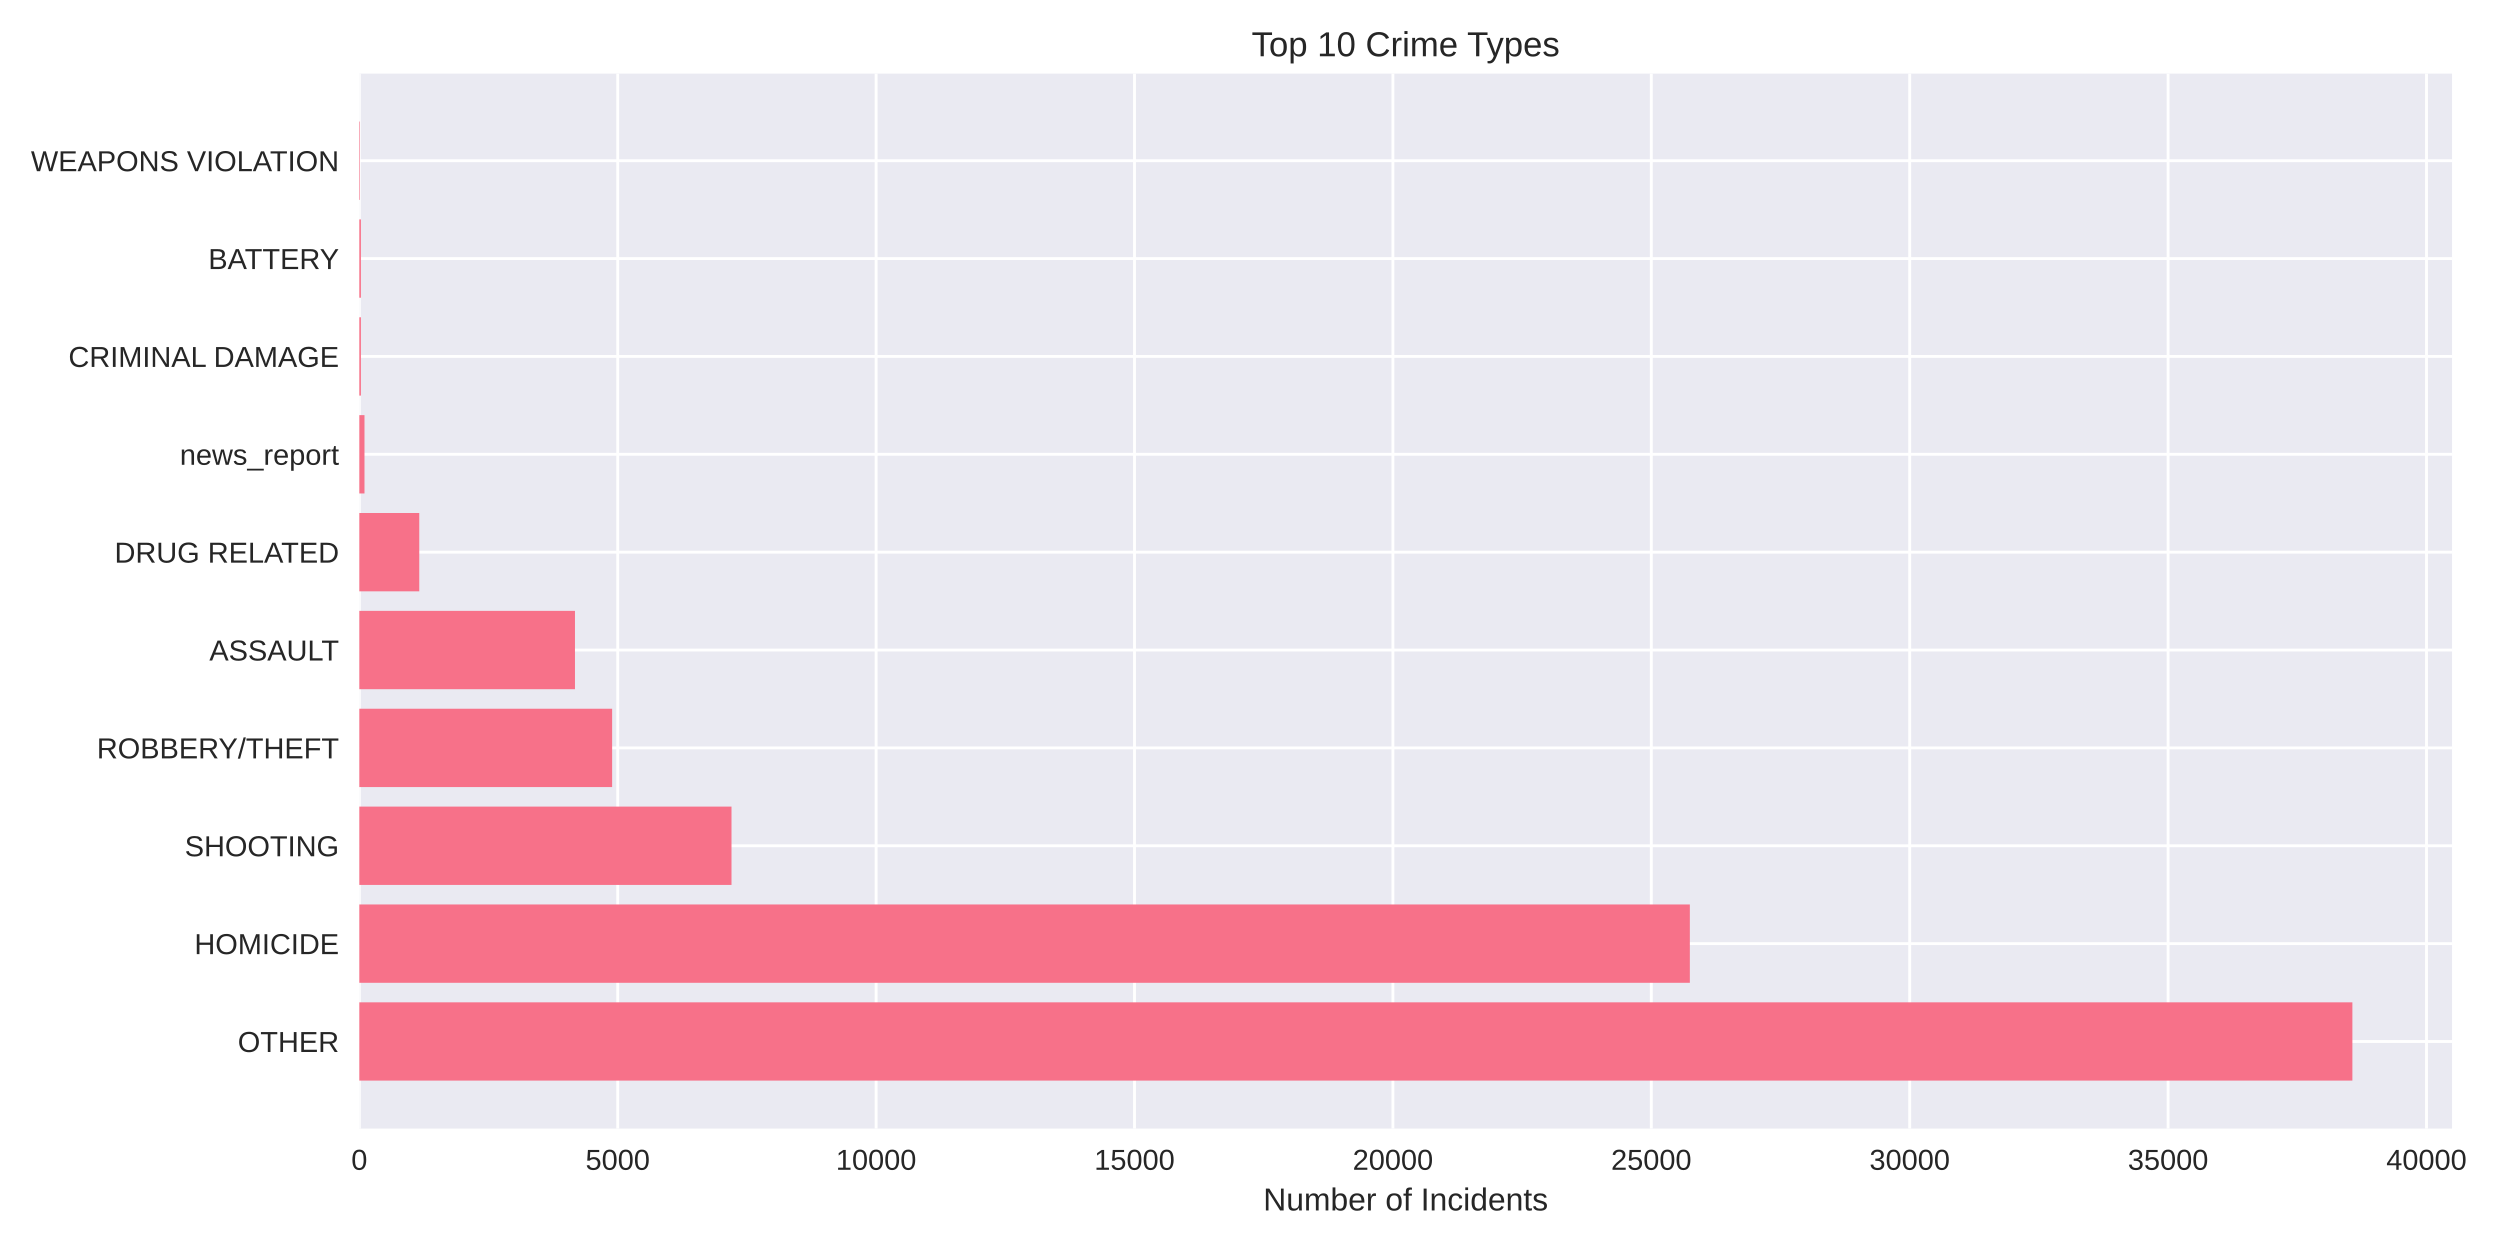
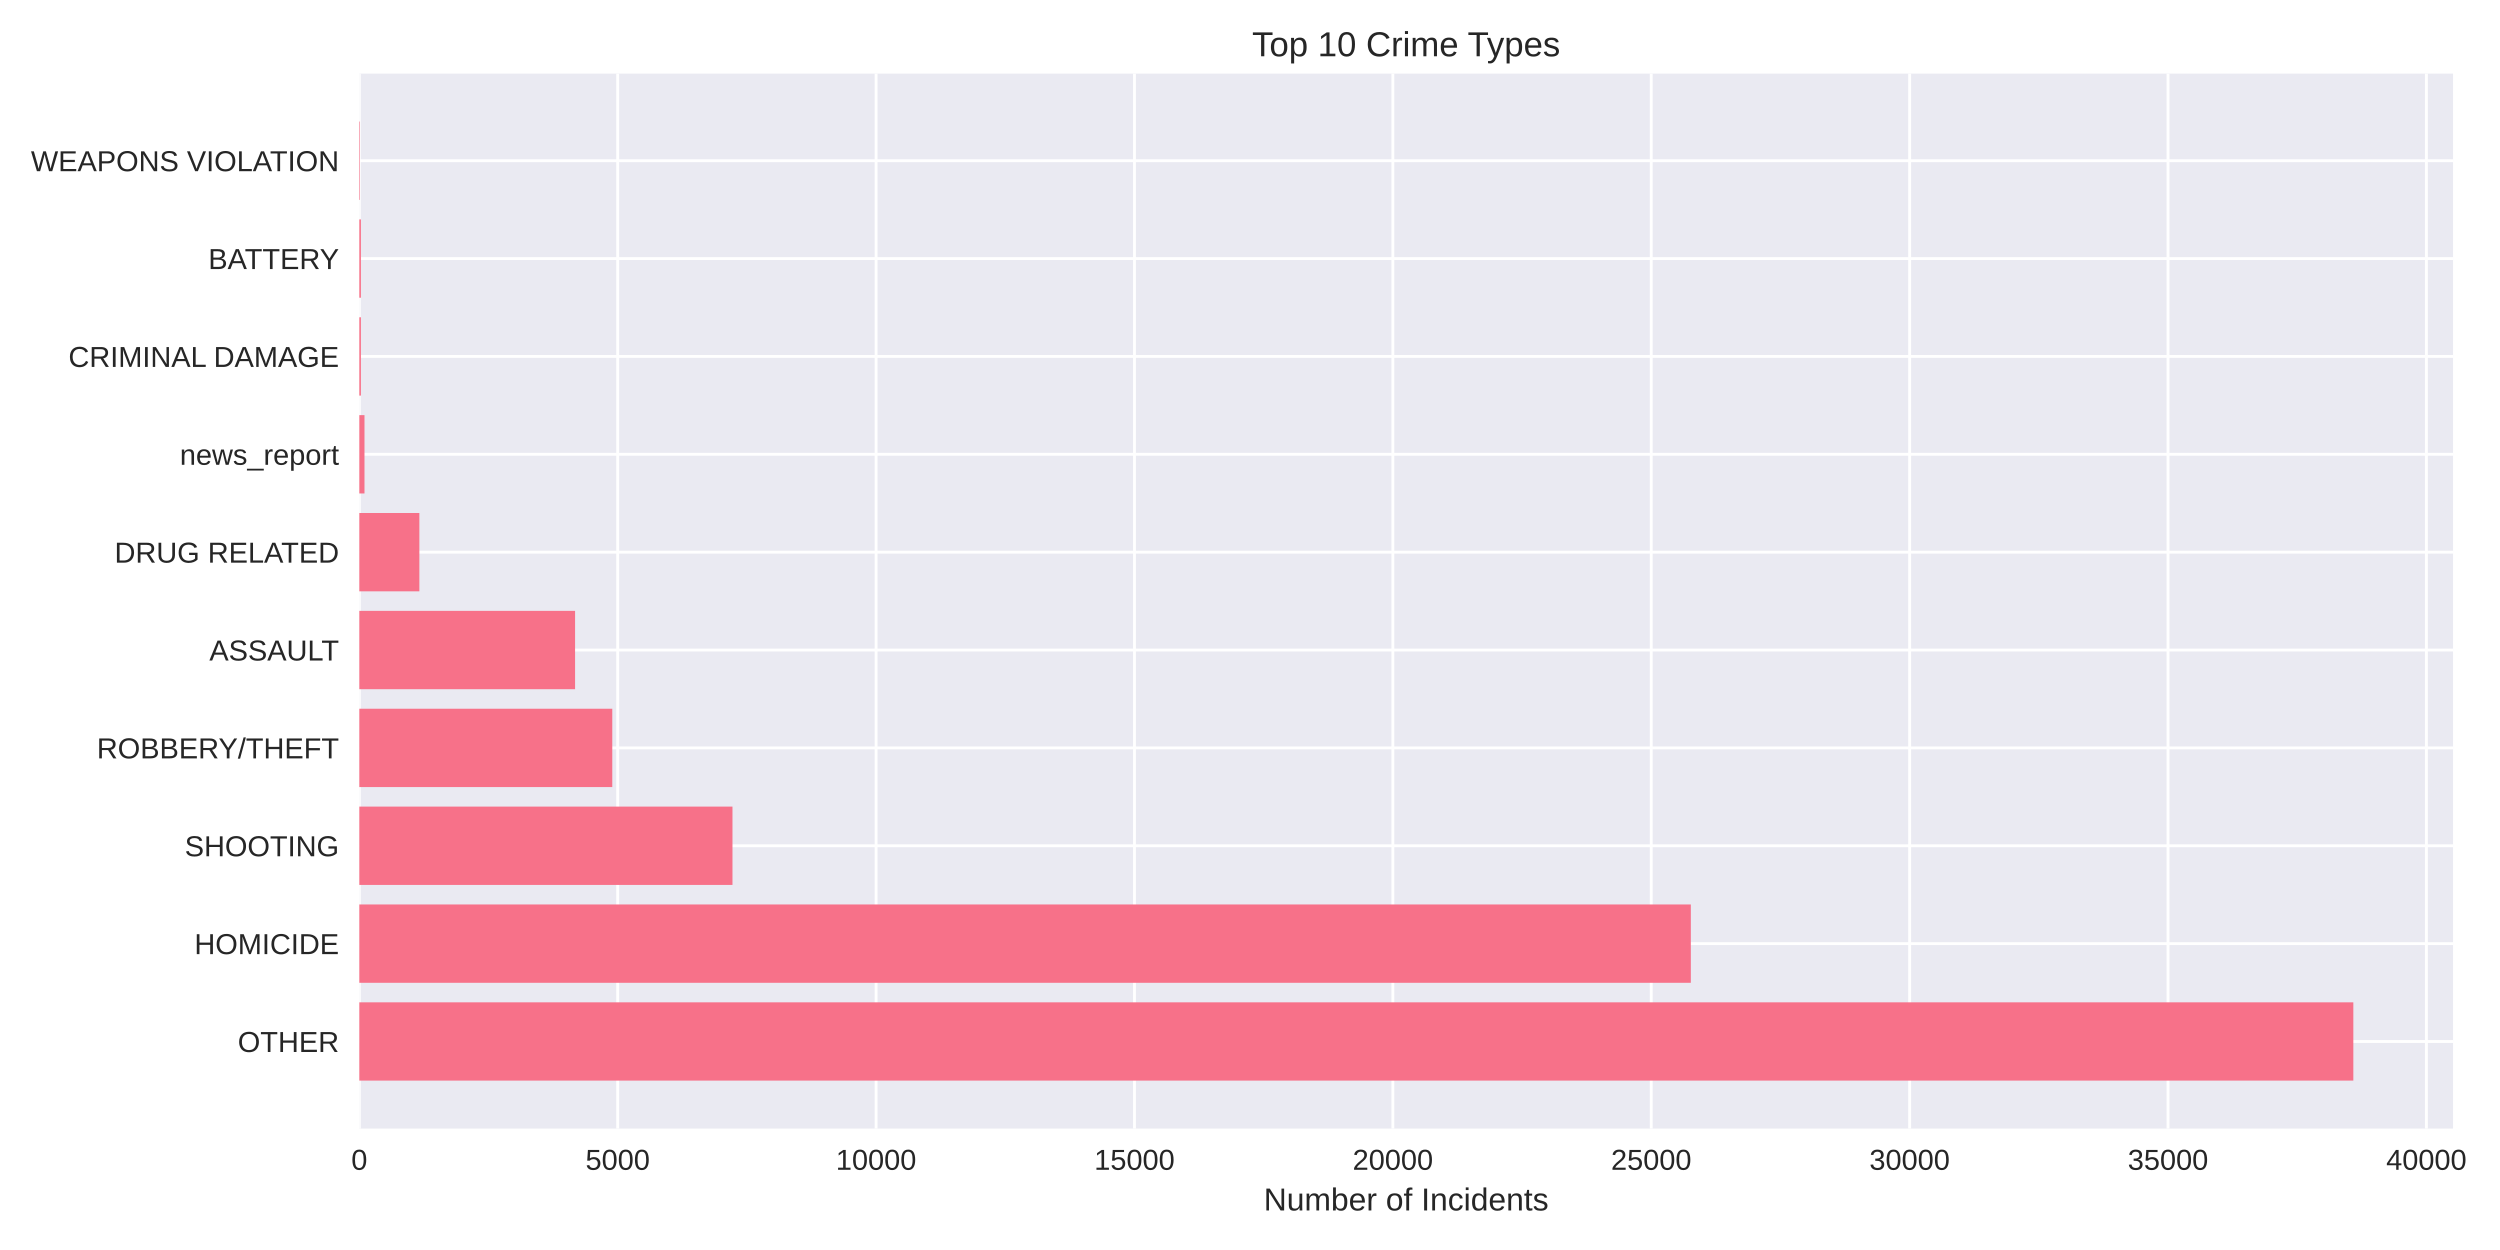
<svg xmlns="http://www.w3.org/2000/svg" width="864pt" height="432pt" viewBox="0 0 864 432" version="1.1">
  <defs>
    <style type="text/css">*{stroke-linejoin: round; stroke-linecap: butt}</style>
  </defs>
  <g id="figure_1">
    <g id="patch_1">
      <path d="M 0 432  L 864 432  L 864 0  L 0 0  z " style="fill: #ffffff" />
    </g>
    <g id="axes_1">
      <g id="patch_2">
-         <path d="M 124.18 390.04  L 847.424 390.04  L 847.424 25.44  L 124.18 25.44  z " style="fill: #eaeaf2" />
+         <path d="M 124.18 390.04  L 847.766 390.04  L 847.766 25.44  L 124.18 25.44  z " style="fill: #eaeaf2" />
      </g>
      <g id="matplotlib.axis_1">
        <g id="xtick_1">
          <g id="line2d_1">
-             <path d="M 124.18 390.04  L 124.18 25.44  " clip-path="url(#p988bff445c)" style="fill: none; stroke: #ffffff; stroke-linecap: round" />
+             <path d="M 124.18 390.04  L 124.18 25.44  " clip-path="url(#p38d15faca6)" style="fill: none; stroke: #ffffff; stroke-linecap: round" />
          </g>
          <g id="line2d_2" />
          <g id="text_1">
            <text style="fill: #262626; font: 10px 'Arial', 'Liberation Sans', 'DejaVu Sans', 'Bitstream Vera Sans', sans-serif; text-anchor: middle" x="124.18" y="404.287" transform="rotate(-0 124.18 404.2869)">0</text>
          </g>
        </g>
        <g id="xtick_2">
          <g id="line2d_3">
-             <path d="M 213.482 390.04  L 213.482 25.44  " clip-path="url(#p988bff445c)" style="fill: none; stroke: #ffffff; stroke-linecap: round" />
+             <path d="M 213.478 390.04  L 213.478 25.44  " clip-path="url(#p38d15faca6)" style="fill: none; stroke: #ffffff; stroke-linecap: round" />
          </g>
          <g id="line2d_4" />
          <g id="text_2">
-             <text style="fill: #262626; font: 10px 'Arial', 'Liberation Sans', 'DejaVu Sans', 'Bitstream Vera Sans', sans-serif; text-anchor: middle" x="213.482" y="404.287" transform="rotate(-0 213.4819 404.2869)">5000</text>
+             <text style="fill: #262626; font: 10px 'Arial', 'Liberation Sans', 'DejaVu Sans', 'Bitstream Vera Sans', sans-serif; text-anchor: middle" x="213.478" y="404.287" transform="rotate(-0 213.4779 404.2869)">5000</text>
          </g>
        </g>
        <g id="xtick_3">
          <g id="line2d_5">
-             <path d="M 302.784 390.04  L 302.784 25.44  " clip-path="url(#p988bff445c)" style="fill: none; stroke: #ffffff; stroke-linecap: round" />
+             <path d="M 302.776 390.04  L 302.776 25.44  " clip-path="url(#p38d15faca6)" style="fill: none; stroke: #ffffff; stroke-linecap: round" />
          </g>
          <g id="line2d_6" />
          <g id="text_3">
-             <text style="fill: #262626; font: 10px 'Arial', 'Liberation Sans', 'DejaVu Sans', 'Bitstream Vera Sans', sans-serif; text-anchor: middle" x="302.784" y="404.287" transform="rotate(-0 302.7838 404.2869)">10000</text>
+             <text style="fill: #262626; font: 10px 'Arial', 'Liberation Sans', 'DejaVu Sans', 'Bitstream Vera Sans', sans-serif; text-anchor: middle" x="302.776" y="404.287" transform="rotate(-0 302.7758 404.2869)">10000</text>
          </g>
        </g>
        <g id="xtick_4">
          <g id="line2d_7">
-             <path d="M 392.086 390.04  L 392.086 25.44  " clip-path="url(#p988bff445c)" style="fill: none; stroke: #ffffff; stroke-linecap: round" />
+             <path d="M 392.074 390.04  L 392.074 25.44  " clip-path="url(#p38d15faca6)" style="fill: none; stroke: #ffffff; stroke-linecap: round" />
          </g>
          <g id="line2d_8" />
          <g id="text_4">
-             <text style="fill: #262626; font: 10px 'Arial', 'Liberation Sans', 'DejaVu Sans', 'Bitstream Vera Sans', sans-serif; text-anchor: middle" x="392.086" y="404.287" transform="rotate(-0 392.0857 404.2869)">15000</text>
+             <text style="fill: #262626; font: 10px 'Arial', 'Liberation Sans', 'DejaVu Sans', 'Bitstream Vera Sans', sans-serif; text-anchor: middle" x="392.074" y="404.287" transform="rotate(-0 392.0738 404.2869)">15000</text>
          </g>
        </g>
        <g id="xtick_5">
          <g id="line2d_9">
-             <path d="M 481.388 390.04  L 481.388 25.44  " clip-path="url(#p988bff445c)" style="fill: none; stroke: #ffffff; stroke-linecap: round" />
+             <path d="M 481.372 390.04  L 481.372 25.44  " clip-path="url(#p38d15faca6)" style="fill: none; stroke: #ffffff; stroke-linecap: round" />
          </g>
          <g id="line2d_10" />
          <g id="text_5">
-             <text style="fill: #262626; font: 10px 'Arial', 'Liberation Sans', 'DejaVu Sans', 'Bitstream Vera Sans', sans-serif; text-anchor: middle" x="481.388" y="404.287" transform="rotate(-0 481.3876 404.2869)">20000</text>
+             <text style="fill: #262626; font: 10px 'Arial', 'Liberation Sans', 'DejaVu Sans', 'Bitstream Vera Sans', sans-serif; text-anchor: middle" x="481.372" y="404.287" transform="rotate(-0 481.3717 404.2869)">20000</text>
          </g>
        </g>
        <g id="xtick_6">
          <g id="line2d_11">
-             <path d="M 570.689 390.04  L 570.689 25.44  " clip-path="url(#p988bff445c)" style="fill: none; stroke: #ffffff; stroke-linecap: round" />
+             <path d="M 570.67 390.04  L 570.67 25.44  " clip-path="url(#p38d15faca6)" style="fill: none; stroke: #ffffff; stroke-linecap: round" />
          </g>
          <g id="line2d_12" />
          <g id="text_6">
-             <text style="fill: #262626; font: 10px 'Arial', 'Liberation Sans', 'DejaVu Sans', 'Bitstream Vera Sans', sans-serif; text-anchor: middle" x="570.689" y="404.287" transform="rotate(-0 570.6895 404.2869)">25000</text>
+             <text style="fill: #262626; font: 10px 'Arial', 'Liberation Sans', 'DejaVu Sans', 'Bitstream Vera Sans', sans-serif; text-anchor: middle" x="570.67" y="404.287" transform="rotate(-0 570.6696 404.2869)">25000</text>
          </g>
        </g>
        <g id="xtick_7">
          <g id="line2d_13">
-             <path d="M 659.991 390.04  L 659.991 25.44  " clip-path="url(#p988bff445c)" style="fill: none; stroke: #ffffff; stroke-linecap: round" />
+             <path d="M 659.968 390.04  L 659.968 25.44  " clip-path="url(#p38d15faca6)" style="fill: none; stroke: #ffffff; stroke-linecap: round" />
          </g>
          <g id="line2d_14" />
          <g id="text_7">
-             <text style="fill: #262626; font: 10px 'Arial', 'Liberation Sans', 'DejaVu Sans', 'Bitstream Vera Sans', sans-serif; text-anchor: middle" x="659.991" y="404.287" transform="rotate(-0 659.9914 404.2869)">30000</text>
+             <text style="fill: #262626; font: 10px 'Arial', 'Liberation Sans', 'DejaVu Sans', 'Bitstream Vera Sans', sans-serif; text-anchor: middle" x="659.968" y="404.287" transform="rotate(-0 659.9675 404.2869)">30000</text>
          </g>
        </g>
        <g id="xtick_8">
          <g id="line2d_15">
-             <path d="M 749.293 390.04  L 749.293 25.44  " clip-path="url(#p988bff445c)" style="fill: none; stroke: #ffffff; stroke-linecap: round" />
+             <path d="M 749.265 390.04  L 749.265 25.44  " clip-path="url(#p38d15faca6)" style="fill: none; stroke: #ffffff; stroke-linecap: round" />
          </g>
          <g id="line2d_16" />
          <g id="text_8">
-             <text style="fill: #262626; font: 10px 'Arial', 'Liberation Sans', 'DejaVu Sans', 'Bitstream Vera Sans', sans-serif; text-anchor: middle" x="749.293" y="404.287" transform="rotate(-0 749.2933 404.2869)">35000</text>
+             <text style="fill: #262626; font: 10px 'Arial', 'Liberation Sans', 'DejaVu Sans', 'Bitstream Vera Sans', sans-serif; text-anchor: middle" x="749.265" y="404.287" transform="rotate(-0 749.2654 404.2869)">35000</text>
          </g>
        </g>
        <g id="xtick_9">
          <g id="line2d_17">
-             <path d="M 838.595 390.04  L 838.595 25.44  " clip-path="url(#p988bff445c)" style="fill: none; stroke: #ffffff; stroke-linecap: round" />
+             <path d="M 838.563 390.04  L 838.563 25.44  " clip-path="url(#p38d15faca6)" style="fill: none; stroke: #ffffff; stroke-linecap: round" />
          </g>
          <g id="line2d_18" />
          <g id="text_9">
-             <text style="fill: #262626; font: 10px 'Arial', 'Liberation Sans', 'DejaVu Sans', 'Bitstream Vera Sans', sans-serif; text-anchor: middle" x="838.595" y="404.287" transform="rotate(-0 838.5952 404.2869)">40000</text>
+             <text style="fill: #262626; font: 10px 'Arial', 'Liberation Sans', 'DejaVu Sans', 'Bitstream Vera Sans', sans-serif; text-anchor: middle" x="838.563" y="404.287" transform="rotate(-0 838.5634 404.2869)">40000</text>
          </g>
        </g>
        <g id="text_10">
-           <text style="fill: #262626; font: 11px 'Arial', 'Liberation Sans', 'DejaVu Sans', 'Bitstream Vera Sans', sans-serif; text-anchor: middle" x="485.802" y="418.333" transform="rotate(-0 485.8018 418.3334)">Number of Incidents</text>
+           <text style="fill: #262626; font: 11px 'Arial', 'Liberation Sans', 'DejaVu Sans', 'Bitstream Vera Sans', sans-serif; text-anchor: middle" x="485.973" y="418.333" transform="rotate(-0 485.9732 418.3334)">Number of Incidents</text>
        </g>
      </g>
      <g id="matplotlib.axis_2">
        <g id="ytick_1">
          <g id="line2d_19">
-             <path d="M 124.18 359.939  L 847.424 359.939  " clip-path="url(#p988bff445c)" style="fill: none; stroke: #ffffff; stroke-linecap: round" />
+             <path d="M 124.18 359.939  L 847.766 359.939  " clip-path="url(#p38d15faca6)" style="fill: none; stroke: #ffffff; stroke-linecap: round" />
          </g>
          <g id="line2d_20" />
          <g id="text_11">
            <text style="fill: #262626; font: 10px 'Arial', 'Liberation Sans', 'DejaVu Sans', 'Bitstream Vera Sans', sans-serif; text-anchor: end" x="117.18" y="363.562" transform="rotate(-0 117.18 363.562)">OTHER</text>
          </g>
        </g>
        <g id="ytick_2">
          <g id="line2d_21">
-             <path d="M 124.18 326.117  L 847.424 326.117  " clip-path="url(#p988bff445c)" style="fill: none; stroke: #ffffff; stroke-linecap: round" />
+             <path d="M 124.18 326.117  L 847.766 326.117  " clip-path="url(#p38d15faca6)" style="fill: none; stroke: #ffffff; stroke-linecap: round" />
          </g>
          <g id="line2d_22" />
          <g id="text_12">
            <text style="fill: #262626; font: 10px 'Arial', 'Liberation Sans', 'DejaVu Sans', 'Bitstream Vera Sans', sans-serif; text-anchor: end" x="117.18" y="329.74" transform="rotate(-0 117.18 329.7401)">HOMICIDE</text>
          </g>
        </g>
        <g id="ytick_3">
          <g id="line2d_23">
-             <path d="M 124.18 292.295  L 847.424 292.295  " clip-path="url(#p988bff445c)" style="fill: none; stroke: #ffffff; stroke-linecap: round" />
+             <path d="M 124.18 292.295  L 847.766 292.295  " clip-path="url(#p38d15faca6)" style="fill: none; stroke: #ffffff; stroke-linecap: round" />
          </g>
          <g id="line2d_24" />
          <g id="text_13">
            <text style="fill: #262626; font: 10px 'Arial', 'Liberation Sans', 'DejaVu Sans', 'Bitstream Vera Sans', sans-serif; text-anchor: end" x="117.18" y="295.918" transform="rotate(-0 117.18 295.9182)">SHOOTING</text>
          </g>
        </g>
        <g id="ytick_4">
          <g id="line2d_25">
-             <path d="M 124.18 258.473  L 847.424 258.473  " clip-path="url(#p988bff445c)" style="fill: none; stroke: #ffffff; stroke-linecap: round" />
+             <path d="M 124.18 258.473  L 847.766 258.473  " clip-path="url(#p38d15faca6)" style="fill: none; stroke: #ffffff; stroke-linecap: round" />
          </g>
          <g id="line2d_26" />
          <g id="text_14">
            <text style="fill: #262626; font: 10px 'Arial', 'Liberation Sans', 'DejaVu Sans', 'Bitstream Vera Sans', sans-serif; text-anchor: end" x="117.18" y="262.096" transform="rotate(-0 117.18 262.0963)">ROBBERY/THEFT</text>
          </g>
        </g>
        <g id="ytick_5">
          <g id="line2d_27">
-             <path d="M 124.18 224.651  L 847.424 224.651  " clip-path="url(#p988bff445c)" style="fill: none; stroke: #ffffff; stroke-linecap: round" />
+             <path d="M 124.18 224.651  L 847.766 224.651  " clip-path="url(#p38d15faca6)" style="fill: none; stroke: #ffffff; stroke-linecap: round" />
          </g>
          <g id="line2d_28" />
          <g id="text_15">
            <text style="fill: #262626; font: 10px 'Arial', 'Liberation Sans', 'DejaVu Sans', 'Bitstream Vera Sans', sans-serif; text-anchor: end" x="117.18" y="228.274" transform="rotate(-0 117.18 228.2744)">ASSAULT</text>
          </g>
        </g>
        <g id="ytick_6">
          <g id="line2d_29">
-             <path d="M 124.18 190.829  L 847.424 190.829  " clip-path="url(#p988bff445c)" style="fill: none; stroke: #ffffff; stroke-linecap: round" />
+             <path d="M 124.18 190.829  L 847.766 190.829  " clip-path="url(#p38d15faca6)" style="fill: none; stroke: #ffffff; stroke-linecap: round" />
          </g>
          <g id="line2d_30" />
          <g id="text_16">
            <text style="fill: #262626; font: 10px 'Arial', 'Liberation Sans', 'DejaVu Sans', 'Bitstream Vera Sans', sans-serif; text-anchor: end" x="117.18" y="194.452" transform="rotate(-0 117.18 194.4525)">DRUG RELATED</text>
          </g>
        </g>
        <g id="ytick_7">
          <g id="line2d_31">
-             <path d="M 124.18 157.007  L 847.424 157.007  " clip-path="url(#p988bff445c)" style="fill: none; stroke: #ffffff; stroke-linecap: round" />
+             <path d="M 124.18 157.007  L 847.766 157.007  " clip-path="url(#p38d15faca6)" style="fill: none; stroke: #ffffff; stroke-linecap: round" />
          </g>
          <g id="line2d_32" />
          <g id="text_17">
            <text style="fill: #262626; font: 10px 'Arial', 'Liberation Sans', 'DejaVu Sans', 'Bitstream Vera Sans', sans-serif; text-anchor: end" x="117.18" y="160.631" transform="rotate(-0 117.18 160.6306)">news_report</text>
          </g>
        </g>
        <g id="ytick_8">
          <g id="line2d_33">
-             <path d="M 124.18 123.185  L 847.424 123.185  " clip-path="url(#p988bff445c)" style="fill: none; stroke: #ffffff; stroke-linecap: round" />
+             <path d="M 124.18 123.185  L 847.766 123.185  " clip-path="url(#p38d15faca6)" style="fill: none; stroke: #ffffff; stroke-linecap: round" />
          </g>
          <g id="line2d_34" />
          <g id="text_18">
            <text style="fill: #262626; font: 10px 'Arial', 'Liberation Sans', 'DejaVu Sans', 'Bitstream Vera Sans', sans-serif; text-anchor: end" x="117.18" y="126.809" transform="rotate(-0 117.18 126.8087)">CRIMINAL DAMAGE</text>
          </g>
        </g>
        <g id="ytick_9">
          <g id="line2d_35">
-             <path d="M 124.18 89.363  L 847.424 89.363  " clip-path="url(#p988bff445c)" style="fill: none; stroke: #ffffff; stroke-linecap: round" />
+             <path d="M 124.18 89.363  L 847.766 89.363  " clip-path="url(#p38d15faca6)" style="fill: none; stroke: #ffffff; stroke-linecap: round" />
          </g>
          <g id="line2d_36" />
          <g id="text_19">
            <text style="fill: #262626; font: 10px 'Arial', 'Liberation Sans', 'DejaVu Sans', 'Bitstream Vera Sans', sans-serif; text-anchor: end" x="117.18" y="92.987" transform="rotate(-0 117.18 92.98681)">BATTERY</text>
          </g>
        </g>
        <g id="ytick_10">
          <g id="line2d_37">
-             <path d="M 124.18 55.541  L 847.424 55.541  " clip-path="url(#p988bff445c)" style="fill: none; stroke: #ffffff; stroke-linecap: round" />
+             <path d="M 124.18 55.541  L 847.766 55.541  " clip-path="url(#p38d15faca6)" style="fill: none; stroke: #ffffff; stroke-linecap: round" />
          </g>
          <g id="line2d_38" />
          <g id="text_20">
            <text style="fill: #262626; font: 10px 'Arial', 'Liberation Sans', 'DejaVu Sans', 'Bitstream Vera Sans', sans-serif; text-anchor: end" x="117.18" y="59.165" transform="rotate(-0 117.18 59.16492)">WEAPONS VIOLATION</text>
          </g>
        </g>
      </g>
      <g id="patch_3">
-         <path d="M 124.18 373.467  L 812.983 373.467  L 812.983 346.41  L 124.18 346.41  z " clip-path="url(#p988bff445c)" style="fill: #f77189" />
+         <path d="M 124.18 373.467  L 813.31 373.467  L 813.31 346.41  L 124.18 346.41  z " clip-path="url(#p38d15faca6)" style="fill: #f77189" />
      </g>
      <g id="patch_4">
-         <path d="M 124.18 339.645  L 584.013 339.645  L 584.013 312.588  L 124.18 312.588  z " clip-path="url(#p988bff445c)" style="fill: #f77189" />
+         <path d="M 124.18 339.645  L 584.35 339.645  L 584.35 312.588  L 124.18 312.588  z " clip-path="url(#p38d15faca6)" style="fill: #f77189" />
      </g>
      <g id="patch_5">
-         <path d="M 124.18 305.823  L 252.81 305.823  L 252.81 278.766  L 124.18 278.766  z " clip-path="url(#p988bff445c)" style="fill: #f77189" />
+         <path d="M 124.18 305.823  L 253.144 305.823  L 253.144 278.766  L 124.18 278.766  z " clip-path="url(#p38d15faca6)" style="fill: #f77189" />
      </g>
      <g id="patch_6">
-         <path d="M 124.18 272.002  L 211.553 272.002  L 211.553 244.944  L 124.18 244.944  z " clip-path="url(#p988bff445c)" style="fill: #f77189" />
+         <path d="M 124.18 272.002  L 211.603 272.002  L 211.603 244.944  L 124.18 244.944  z " clip-path="url(#p38d15faca6)" style="fill: #f77189" />
      </g>
      <g id="patch_7">
-         <path d="M 124.18 238.18  L 198.711 238.18  L 198.711 211.122  L 124.18 211.122  z " clip-path="url(#p988bff445c)" style="fill: #f77189" />
+         <path d="M 124.18 238.18  L 198.744 238.18  L 198.744 211.122  L 124.18 211.122  z " clip-path="url(#p38d15faca6)" style="fill: #f77189" />
      </g>
      <g id="patch_8">
-         <path d="M 124.18 204.358  L 144.898 204.358  L 144.898 177.3  L 124.18 177.3  z " clip-path="url(#p988bff445c)" style="fill: #f77189" />
+         <path d="M 124.18 204.358  L 144.933 204.358  L 144.933 177.3  L 124.18 177.3  z " clip-path="url(#p38d15faca6)" style="fill: #f77189" />
      </g>
      <g id="patch_9">
-         <path d="M 124.18 170.536  L 125.966 170.536  L 125.966 143.478  L 124.18 143.478  z " clip-path="url(#p988bff445c)" style="fill: #f77189" />
+         <path d="M 124.18 170.536  L 125.966 170.536  L 125.966 143.478  L 124.18 143.478  z " clip-path="url(#p38d15faca6)" style="fill: #f77189" />
      </g>
      <g id="patch_10">
-         <path d="M 124.18 136.714  L 124.734 136.714  L 124.734 109.657  L 124.18 109.657  z " clip-path="url(#p988bff445c)" style="fill: #f77189" />
+         <path d="M 124.18 136.714  L 124.734 136.714  L 124.734 109.657  L 124.18 109.657  z " clip-path="url(#p38d15faca6)" style="fill: #f77189" />
      </g>
      <g id="patch_11">
-         <path d="M 124.18 102.892  L 124.734 102.892  L 124.734 75.835  L 124.18 75.835  z " clip-path="url(#p988bff445c)" style="fill: #f77189" />
+         <path d="M 124.18 102.892  L 124.734 102.892  L 124.734 75.835  L 124.18 75.835  z " clip-path="url(#p38d15faca6)" style="fill: #f77189" />
      </g>
      <g id="patch_12">
-         <path d="M 124.18 69.07  L 124.376 69.07  L 124.376 42.013  L 124.18 42.013  z " clip-path="url(#p988bff445c)" style="fill: #f77189" />
+         <path d="M 124.18 69.07  L 124.376 69.07  L 124.376 42.013  L 124.18 42.013  z " clip-path="url(#p38d15faca6)" style="fill: #f77189" />
      </g>
      <g id="patch_13">
        <path d="M 124.18 390.04  L 124.18 25.44  " style="fill: none" />
      </g>
      <g id="patch_14">
-         <path d="M 847.424 390.04  L 847.424 25.44  " style="fill: none" />
+         <path d="M 847.766 390.04  L 847.766 25.44  " style="fill: none" />
      </g>
      <g id="patch_15">
-         <path d="M 124.18 390.04  L 847.424 390.04  " style="fill: none" />
+         <path d="M 124.18 390.04  L 847.766 390.04  " style="fill: none" />
      </g>
      <g id="patch_16">
-         <path d="M 124.18 25.44  L 847.424 25.44  " style="fill: none" />
+         <path d="M 124.18 25.44  L 847.766 25.44  " style="fill: none" />
      </g>
      <g id="text_21">
-         <text style="fill: #262626; font: 12px 'Arial', 'Liberation Sans', 'DejaVu Sans', 'Bitstream Vera Sans', sans-serif; text-anchor: middle" x="485.802" y="19.44" transform="rotate(-0 485.8018 19.44)">Top 10 Crime Types</text>
+         <text style="fill: #262626; font: 12px 'Arial', 'Liberation Sans', 'DejaVu Sans', 'Bitstream Vera Sans', sans-serif; text-anchor: middle" x="485.973" y="19.44" transform="rotate(-0 485.9732 19.44)">Top 10 Crime Types</text>
      </g>
    </g>
  </g>
  <defs>
-     <clipPath id="p988bff445c">
-       <rect x="124.18" y="25.44" width="723.244" height="364.6" />
+     <clipPath id="p38d15faca6">
+       <rect x="124.18" y="25.44" width="723.586" height="364.6" />
    </clipPath>
  </defs>
</svg>
